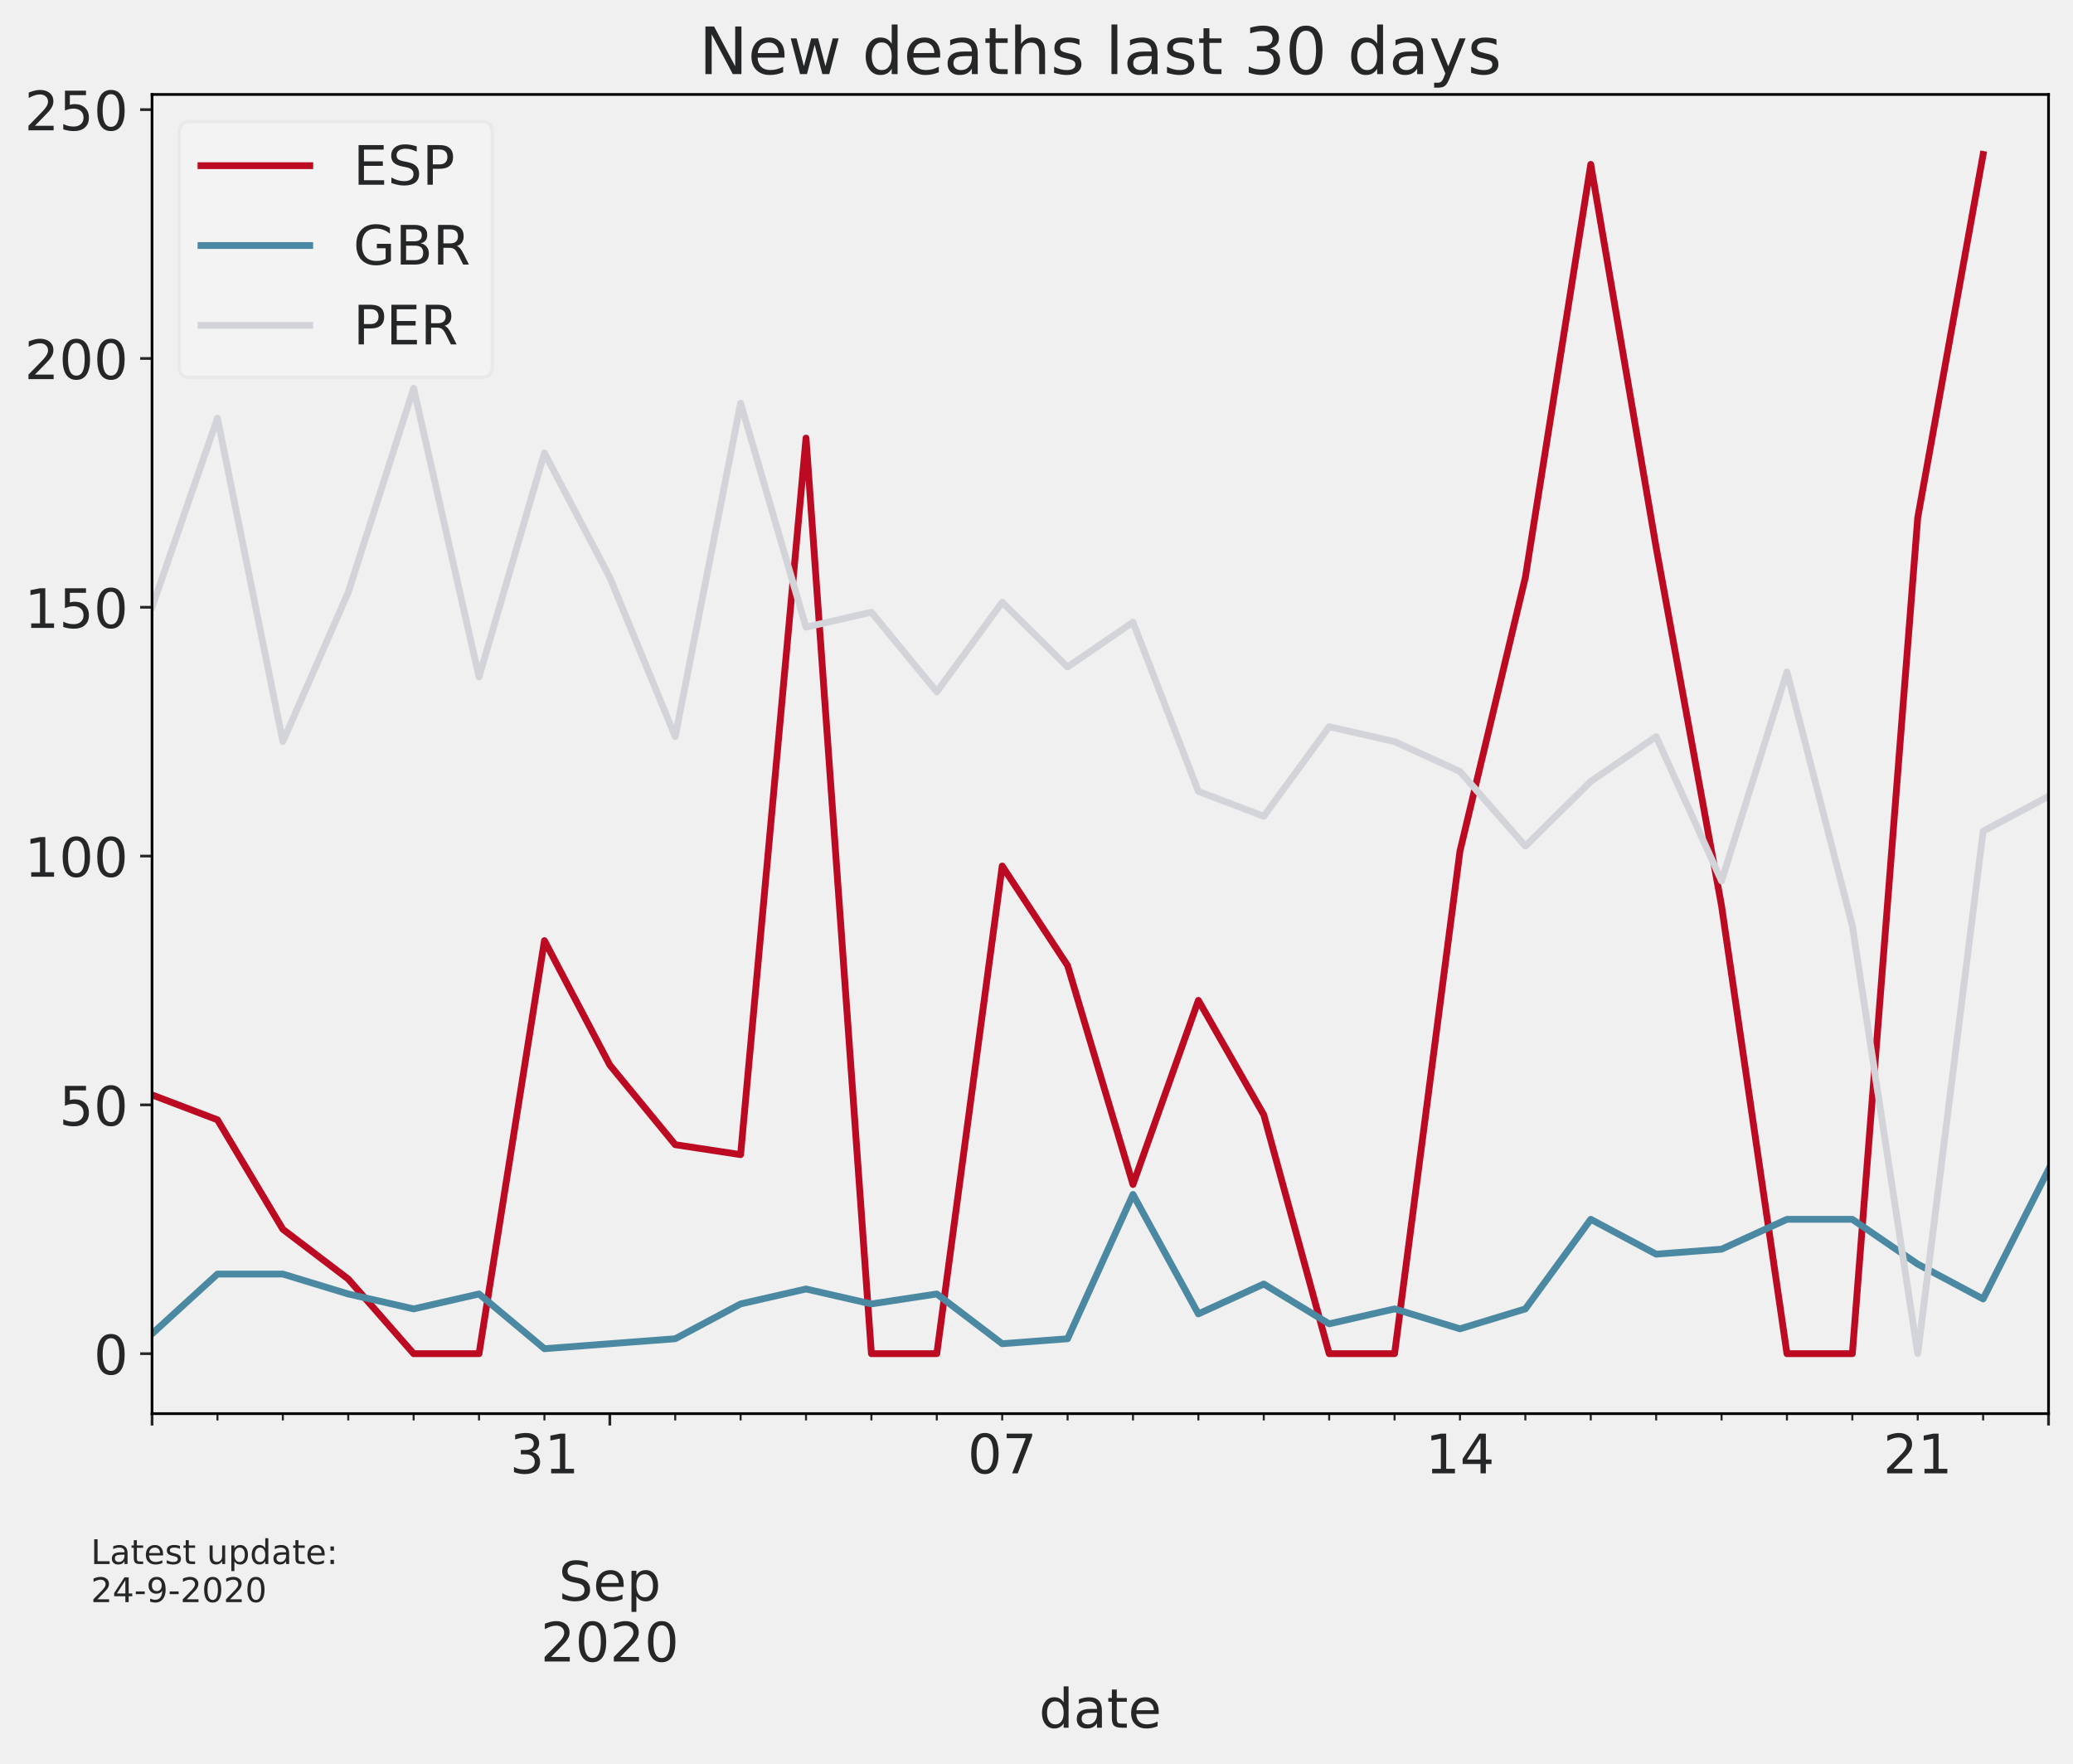
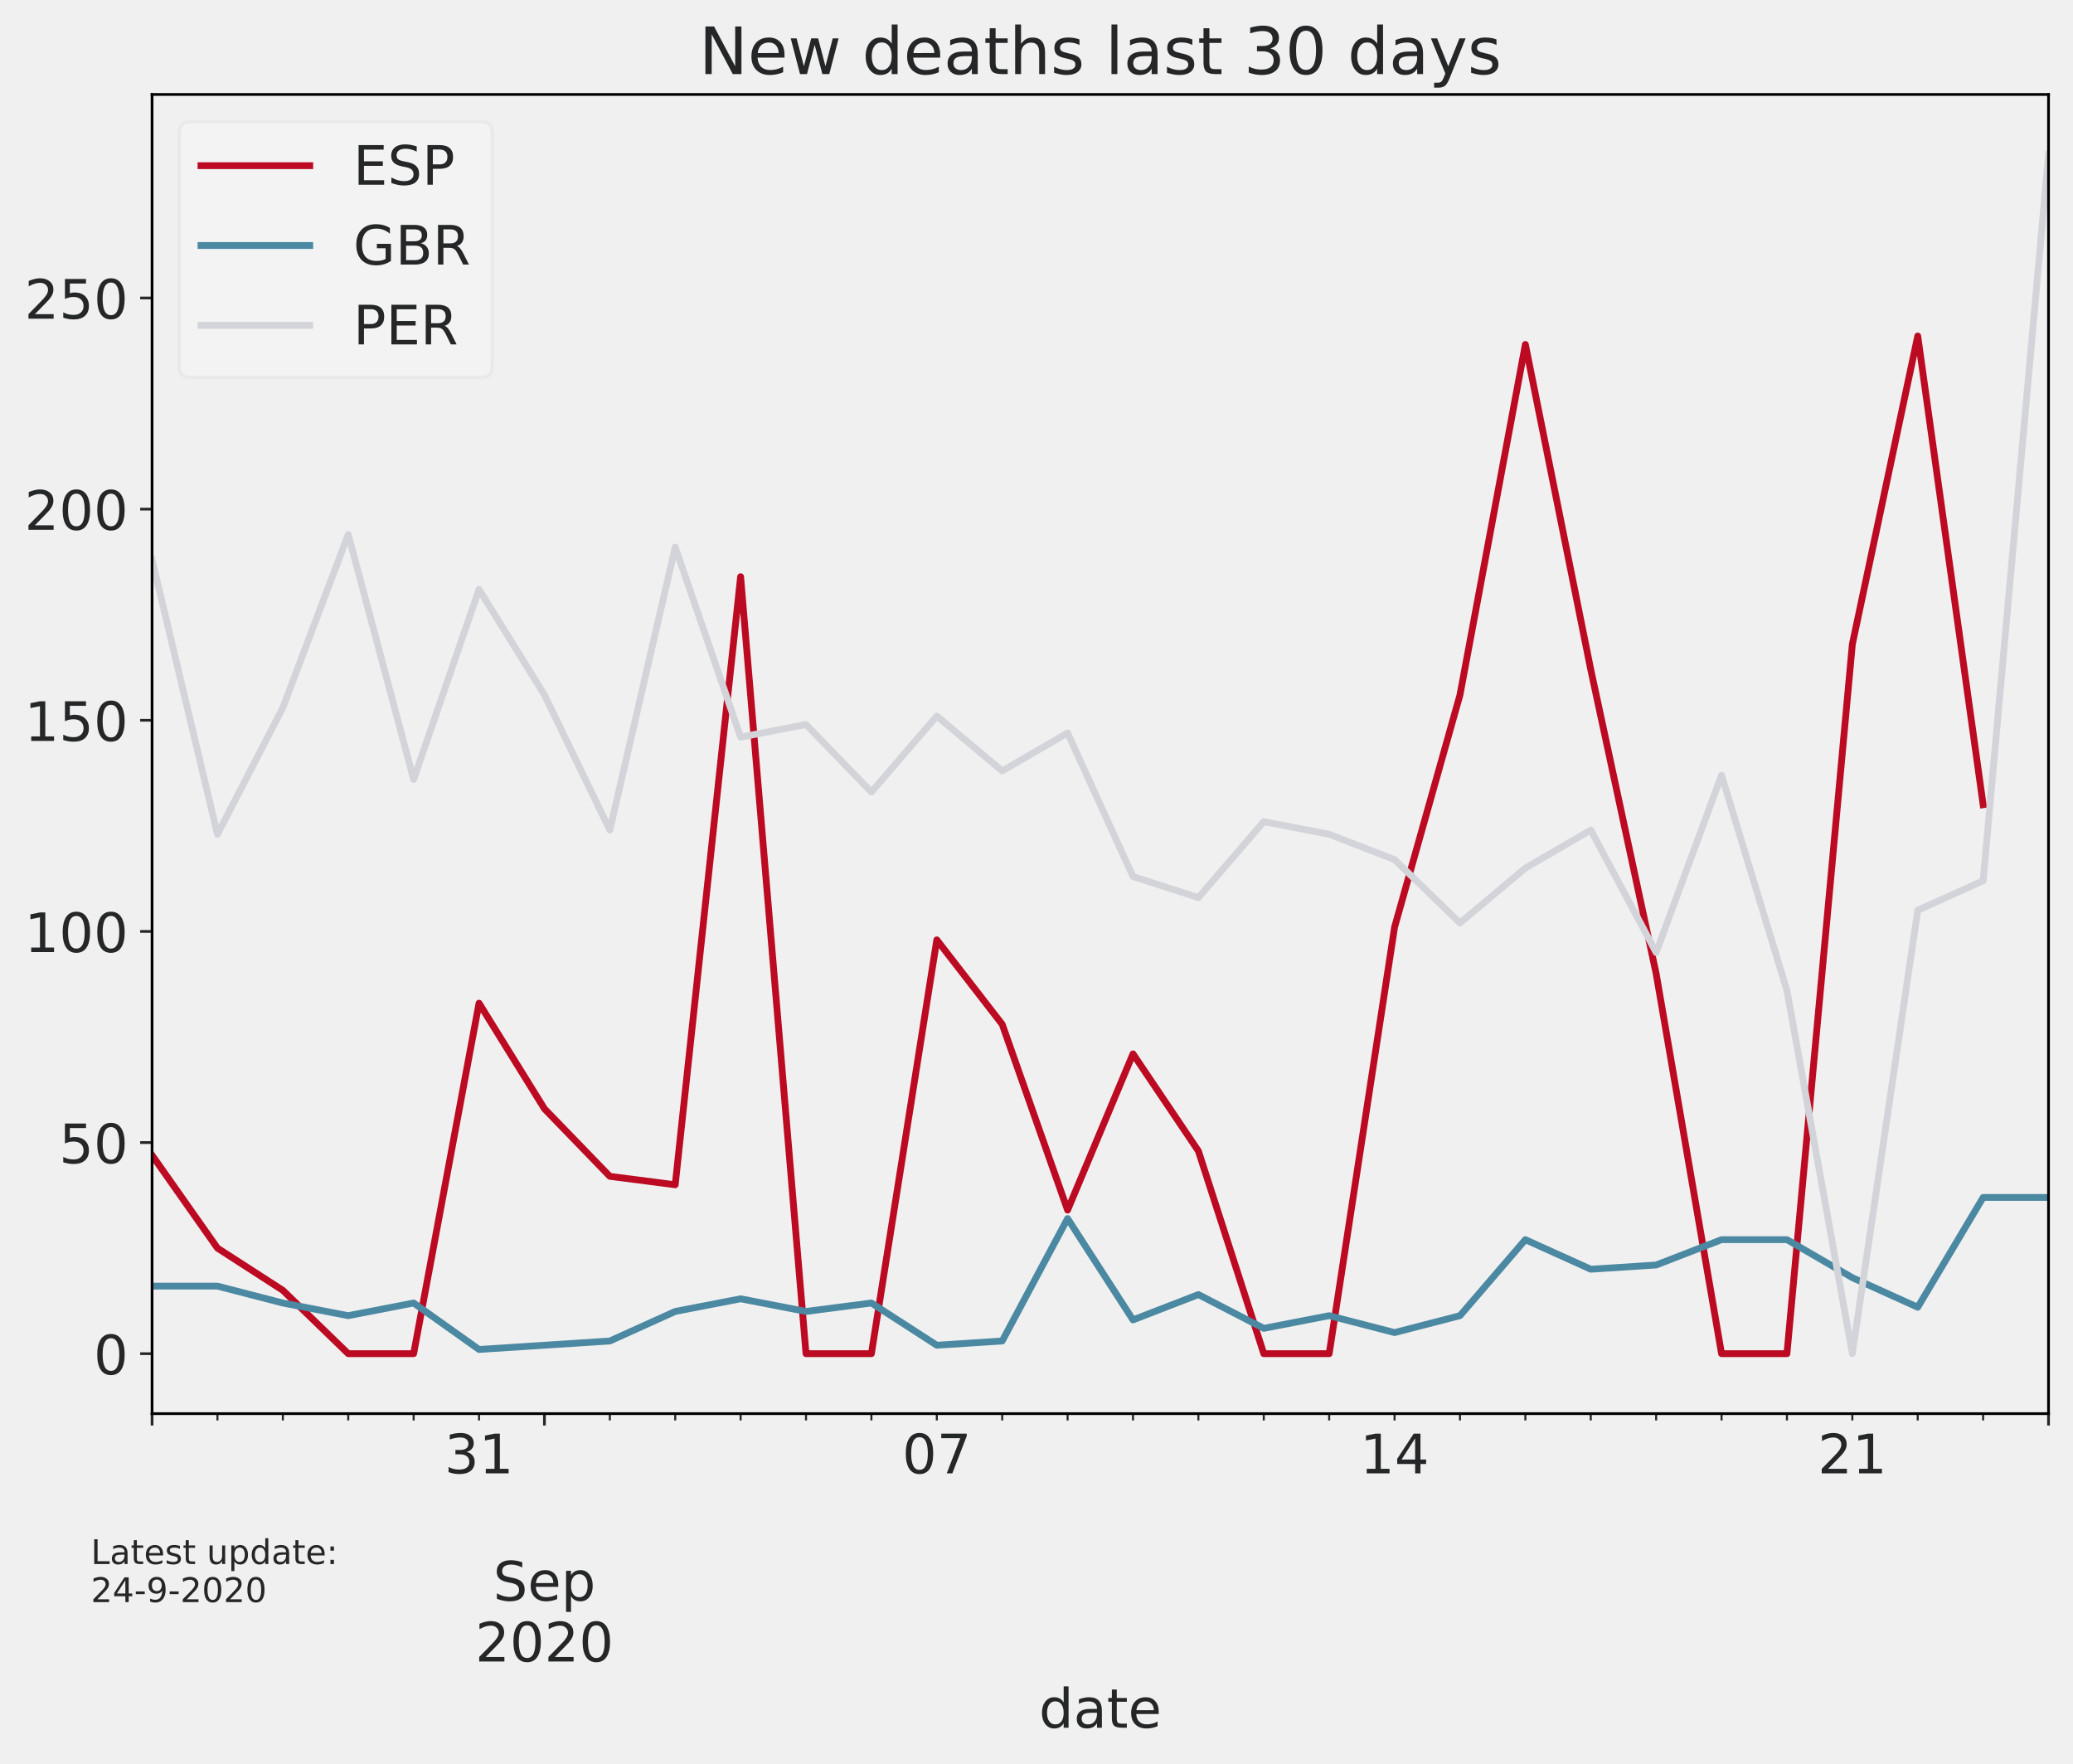
<svg xmlns="http://www.w3.org/2000/svg" xmlns:xlink="http://www.w3.org/1999/xlink" height="518.788pt" version="1.1" viewBox="0 0 609.94 518.788" width="609.94pt">
  <defs>
    <style type="text/css">*{stroke-linecap:butt;stroke-linejoin:round;}</style>
  </defs>
  <g id="figure_1">
    <g id="patch_1">
      <path d="M 0 518.788  L 609.94 518.788  L 609.94 0  L 0 0  z " style="fill:none;" />
    </g>
    <g id="axes_1">
      <g id="patch_2">
        <path d="M 44.74 415.869  L 602.74 415.869  L 602.74 27.789  L 44.74 27.789  z " style="fill:none;" />
      </g>
      <g id="matplotlib.axis_1">
        <g id="xtick_1">
          <g id="line2d_1">
            <defs>
-               <path d="M 0 0  L 0 3.5  " id="m350567b828" style="stroke:#252627;stroke-width:0.8;" />
+               <path d="M 0 0  L 0 3.5  " id="m8d692cc132" style="stroke:#252627;stroke-width:0.8;" />
            </defs>
            <g>
-               <use style="fill:#252627;stroke:#252627;stroke-width:0.8;" x="44.74" xlink:href="#m350567b828" y="415.869" />
+               <use style="fill:#252627;stroke:#252627;stroke-width:0.8;" x="44.74" xlink:href="#m8d692cc132" y="415.869" />
            </g>
          </g>
        </g>
        <g id="xtick_2">
          <g id="line2d_2">
            <g>
-               <use style="fill:#252627;stroke:#252627;stroke-width:0.8;" x="179.43" xlink:href="#m350567b828" y="415.869" />
+               <use style="fill:#252627;stroke:#252627;stroke-width:0.8;" x="160.188" xlink:href="#m8d692cc132" y="415.869" />
            </g>
          </g>
          <g id="text_1">
-             <g style="fill:#252627;" transform="translate(179.4297 435.0265)scale(0.16 -0.16)" />
-             <g style="fill:#252627;" transform="translate(179.4297 452.943)scale(0.16 -0.16)" />
-             <g style="fill:#252627;" transform="translate(164.3497 470.8595)scale(0.16 -0.16)">
+             <g style="fill:#252627;" transform="translate(160.1883 435.0265)scale(0.16 -0.16)" />
+             <g style="fill:#252627;" transform="translate(160.1883 452.943)scale(0.16 -0.16)" />
+             <g style="fill:#252627;" transform="translate(145.1083 470.8595)scale(0.16 -0.16)">
              <defs>
                <path d="M 53.516 70.516  L 53.516 60.891  Q 47.906 63.578 42.922 64.891  Q 37.938 66.219 33.297 66.219  Q 25.25 66.219 20.875 63.094  Q 16.5 59.969 16.5 54.203  Q 16.5 49.359 19.406 46.891  Q 22.312 44.438 30.422 42.922  L 36.375 41.703  Q 47.406 39.594 52.656 34.297  Q 57.906 29 57.906 20.125  Q 57.906 9.516 50.797 4.047  Q 43.703 -1.422 29.984 -1.422  Q 24.812 -1.422 18.969 -0.25  Q 13.141 0.922 6.891 3.219  L 6.891 13.375  Q 12.891 10.016 18.656 8.297  Q 24.422 6.594 29.984 6.594  Q 38.422 6.594 43.016 9.906  Q 47.609 13.234 47.609 19.391  Q 47.609 24.75 44.312 27.781  Q 41.016 30.812 33.5 32.328  L 27.484 33.5  Q 16.453 35.688 11.516 40.375  Q 6.594 45.062 6.594 53.422  Q 6.594 63.094 13.406 68.656  Q 20.219 74.219 32.172 74.219  Q 37.312 74.219 42.625 73.281  Q 47.953 72.359 53.516 70.516  z " id="DejaVuSans-83" />
                <path d="M 56.203 29.594  L 56.203 25.203  L 14.891 25.203  Q 15.484 15.922 20.484 11.062  Q 25.484 6.203 34.422 6.203  Q 39.594 6.203 44.453 7.469  Q 49.312 8.734 54.109 11.281  L 54.109 2.781  Q 49.266 0.734 44.188 -0.344  Q 39.109 -1.422 33.891 -1.422  Q 20.797 -1.422 13.156 6.188  Q 5.516 13.812 5.516 26.812  Q 5.516 40.234 12.766 48.109  Q 20.016 56 32.328 56  Q 43.359 56 49.781 48.891  Q 56.203 41.797 56.203 29.594  z M 47.219 32.234  Q 47.125 39.594 43.094 43.984  Q 39.062 48.391 32.422 48.391  Q 24.906 48.391 20.391 44.141  Q 15.875 39.891 15.188 32.172  z " id="DejaVuSans-101" />
                <path d="M 18.109 8.203  L 18.109 -20.797  L 9.078 -20.797  L 9.078 54.688  L 18.109 54.688  L 18.109 46.391  Q 20.953 51.266 25.266 53.625  Q 29.594 56 35.594 56  Q 45.562 56 51.781 48.094  Q 58.016 40.188 58.016 27.297  Q 58.016 14.406 51.781 6.484  Q 45.562 -1.422 35.594 -1.422  Q 29.594 -1.422 25.266 0.953  Q 20.953 3.328 18.109 8.203  z M 48.688 27.297  Q 48.688 37.203 44.609 42.844  Q 40.531 48.484 33.406 48.484  Q 26.266 48.484 22.188 42.844  Q 18.109 37.203 18.109 27.297  Q 18.109 17.391 22.188 11.75  Q 26.266 6.109 33.406 6.109  Q 40.531 6.109 44.609 11.75  Q 48.688 17.391 48.688 27.297  z " id="DejaVuSans-112" />
              </defs>
              <use xlink:href="#DejaVuSans-83" />
              <use x="63.477" xlink:href="#DejaVuSans-101" />
              <use x="125" xlink:href="#DejaVuSans-112" />
            </g>
-             <g style="fill:#252627;" transform="translate(159.0697 488.776)scale(0.16 -0.16)">
+             <g style="fill:#252627;" transform="translate(139.8283 488.776)scale(0.16 -0.16)">
              <defs>
                <path d="M 19.188 8.297  L 53.609 8.297  L 53.609 0  L 7.328 0  L 7.328 8.297  Q 12.938 14.109 22.625 23.891  Q 32.328 33.688 34.812 36.531  Q 39.547 41.844 41.422 45.531  Q 43.312 49.219 43.312 52.781  Q 43.312 58.594 39.234 62.25  Q 35.156 65.922 28.609 65.922  Q 23.969 65.922 18.812 64.312  Q 13.672 62.703 7.812 59.422  L 7.812 69.391  Q 13.766 71.781 18.938 73  Q 24.125 74.219 28.422 74.219  Q 39.75 74.219 46.484 68.547  Q 53.219 62.891 53.219 53.422  Q 53.219 48.922 51.531 44.891  Q 49.859 40.875 45.406 35.406  Q 44.188 33.984 37.641 27.219  Q 31.109 20.453 19.188 8.297  z " id="DejaVuSans-50" />
                <path d="M 31.781 66.406  Q 24.172 66.406 20.328 58.906  Q 16.5 51.422 16.5 36.375  Q 16.5 21.391 20.328 13.891  Q 24.172 6.391 31.781 6.391  Q 39.453 6.391 43.281 13.891  Q 47.125 21.391 47.125 36.375  Q 47.125 51.422 43.281 58.906  Q 39.453 66.406 31.781 66.406  z M 31.781 74.219  Q 44.047 74.219 50.516 64.516  Q 56.984 54.828 56.984 36.375  Q 56.984 17.969 50.516 8.266  Q 44.047 -1.422 31.781 -1.422  Q 19.531 -1.422 13.062 8.266  Q 6.594 17.969 6.594 36.375  Q 6.594 54.828 13.062 64.516  Q 19.531 74.219 31.781 74.219  z " id="DejaVuSans-48" />
              </defs>
              <use xlink:href="#DejaVuSans-50" />
              <use x="63.623" xlink:href="#DejaVuSans-48" />
              <use x="127.246" xlink:href="#DejaVuSans-50" />
              <use x="190.869" xlink:href="#DejaVuSans-48" />
            </g>
          </g>
        </g>
        <g id="xtick_3">
          <g id="line2d_3">
            <g>
-               <use style="fill:#252627;stroke:#252627;stroke-width:0.8;" x="602.74" xlink:href="#m350567b828" y="415.869" />
+               <use style="fill:#252627;stroke:#252627;stroke-width:0.8;" x="602.74" xlink:href="#m8d692cc132" y="415.869" />
            </g>
          </g>
        </g>
        <g id="xtick_4">
          <g id="line2d_4">
            <defs>
-               <path d="M 0 0  L 0 2  " id="m4e1e8e047a" style="stroke:#252627;stroke-width:0.6;" />
+               <path d="M 0 0  L 0 2  " id="me87a7760ab" style="stroke:#252627;stroke-width:0.6;" />
            </defs>
            <g>
-               <use style="fill:#252627;stroke:#252627;stroke-width:0.6;" x="63.981" xlink:href="#m4e1e8e047a" y="415.869" />
+               <use style="fill:#252627;stroke:#252627;stroke-width:0.6;" x="63.981" xlink:href="#me87a7760ab" y="415.869" />
            </g>
          </g>
        </g>
        <g id="xtick_5">
          <g id="line2d_5">
            <g>
-               <use style="fill:#252627;stroke:#252627;stroke-width:0.6;" x="83.223" xlink:href="#m4e1e8e047a" y="415.869" />
+               <use style="fill:#252627;stroke:#252627;stroke-width:0.6;" x="83.223" xlink:href="#me87a7760ab" y="415.869" />
            </g>
          </g>
        </g>
        <g id="xtick_6">
          <g id="line2d_6">
            <g>
-               <use style="fill:#252627;stroke:#252627;stroke-width:0.6;" x="102.464" xlink:href="#m4e1e8e047a" y="415.869" />
+               <use style="fill:#252627;stroke:#252627;stroke-width:0.6;" x="102.464" xlink:href="#me87a7760ab" y="415.869" />
            </g>
          </g>
        </g>
        <g id="xtick_7">
          <g id="line2d_7">
            <g>
-               <use style="fill:#252627;stroke:#252627;stroke-width:0.6;" x="121.706" xlink:href="#m4e1e8e047a" y="415.869" />
+               <use style="fill:#252627;stroke:#252627;stroke-width:0.6;" x="121.706" xlink:href="#me87a7760ab" y="415.869" />
            </g>
          </g>
        </g>
        <g id="xtick_8">
          <g id="line2d_8">
            <g>
-               <use style="fill:#252627;stroke:#252627;stroke-width:0.6;" x="140.947" xlink:href="#m4e1e8e047a" y="415.869" />
-             </g>
-           </g>
-         </g>
-         <g id="xtick_9">
-           <g id="line2d_9">
-             <g>
-               <use style="fill:#252627;stroke:#252627;stroke-width:0.6;" x="160.188" xlink:href="#m4e1e8e047a" y="415.869" />
+               <use style="fill:#252627;stroke:#252627;stroke-width:0.6;" x="140.947" xlink:href="#me87a7760ab" y="415.869" />
            </g>
          </g>
          <g id="text_2">
-             <g style="fill:#252627;" transform="translate(150.0083 433.4265)scale(0.16 -0.16)">
+             <g style="fill:#252627;" transform="translate(130.7669 433.4265)scale(0.16 -0.16)">
              <defs>
                <path d="M 40.578 39.312  Q 47.656 37.797 51.625 33  Q 55.609 28.219 55.609 21.188  Q 55.609 10.406 48.188 4.484  Q 40.766 -1.422 27.094 -1.422  Q 22.516 -1.422 17.656 -0.516  Q 12.797 0.391 7.625 2.203  L 7.625 11.719  Q 11.719 9.328 16.594 8.109  Q 21.484 6.891 26.812 6.891  Q 36.078 6.891 40.938 10.547  Q 45.797 14.203 45.797 21.188  Q 45.797 27.641 41.281 31.266  Q 36.766 34.906 28.719 34.906  L 20.219 34.906  L 20.219 43.016  L 29.109 43.016  Q 36.375 43.016 40.234 45.922  Q 44.094 48.828 44.094 54.297  Q 44.094 59.906 40.109 62.906  Q 36.141 65.922 28.719 65.922  Q 24.656 65.922 20.016 65.031  Q 15.375 64.156 9.812 62.312  L 9.812 71.094  Q 15.438 72.656 20.344 73.438  Q 25.25 74.219 29.594 74.219  Q 40.828 74.219 47.359 69.109  Q 53.906 64.016 53.906 55.328  Q 53.906 49.266 50.438 45.094  Q 46.969 40.922 40.578 39.312  z " id="DejaVuSans-51" />
                <path d="M 12.406 8.297  L 28.516 8.297  L 28.516 63.922  L 10.984 60.406  L 10.984 69.391  L 28.422 72.906  L 38.281 72.906  L 38.281 8.297  L 54.391 8.297  L 54.391 0  L 12.406 0  z " id="DejaVuSans-49" />
              </defs>
              <use xlink:href="#DejaVuSans-51" />
              <use x="63.623" xlink:href="#DejaVuSans-49" />
            </g>
          </g>
        </g>
+         <g id="xtick_9">
+           <g id="line2d_9">
+             <g>
+               <use style="fill:#252627;stroke:#252627;stroke-width:0.6;" x="179.43" xlink:href="#me87a7760ab" y="415.869" />
+             </g>
+           </g>
+         </g>
        <g id="xtick_10">
          <g id="line2d_10">
            <g>
-               <use style="fill:#252627;stroke:#252627;stroke-width:0.6;" x="198.671" xlink:href="#m4e1e8e047a" y="415.869" />
+               <use style="fill:#252627;stroke:#252627;stroke-width:0.6;" x="198.671" xlink:href="#me87a7760ab" y="415.869" />
            </g>
          </g>
        </g>
        <g id="xtick_11">
          <g id="line2d_11">
            <g>
-               <use style="fill:#252627;stroke:#252627;stroke-width:0.6;" x="217.912" xlink:href="#m4e1e8e047a" y="415.869" />
+               <use style="fill:#252627;stroke:#252627;stroke-width:0.6;" x="217.912" xlink:href="#me87a7760ab" y="415.869" />
            </g>
          </g>
        </g>
        <g id="xtick_12">
          <g id="line2d_12">
            <g>
-               <use style="fill:#252627;stroke:#252627;stroke-width:0.6;" x="237.154" xlink:href="#m4e1e8e047a" y="415.869" />
+               <use style="fill:#252627;stroke:#252627;stroke-width:0.6;" x="237.154" xlink:href="#me87a7760ab" y="415.869" />
            </g>
          </g>
        </g>
        <g id="xtick_13">
          <g id="line2d_13">
            <g>
-               <use style="fill:#252627;stroke:#252627;stroke-width:0.6;" x="256.395" xlink:href="#m4e1e8e047a" y="415.869" />
+               <use style="fill:#252627;stroke:#252627;stroke-width:0.6;" x="256.395" xlink:href="#me87a7760ab" y="415.869" />
            </g>
          </g>
        </g>
        <g id="xtick_14">
          <g id="line2d_14">
            <g>
-               <use style="fill:#252627;stroke:#252627;stroke-width:0.6;" x="275.637" xlink:href="#m4e1e8e047a" y="415.869" />
-             </g>
-           </g>
-         </g>
-         <g id="xtick_15">
-           <g id="line2d_15">
-             <g>
-               <use style="fill:#252627;stroke:#252627;stroke-width:0.6;" x="294.878" xlink:href="#m4e1e8e047a" y="415.869" />
+               <use style="fill:#252627;stroke:#252627;stroke-width:0.6;" x="275.637" xlink:href="#me87a7760ab" y="415.869" />
            </g>
          </g>
          <g id="text_3">
-             <g style="fill:#252627;" transform="translate(284.6979 433.4265)scale(0.16 -0.16)">
+             <g style="fill:#252627;" transform="translate(265.4566 433.4265)scale(0.16 -0.16)">
              <defs>
                <path d="M 8.203 72.906  L 55.078 72.906  L 55.078 68.703  L 28.609 0  L 18.312 0  L 43.219 64.594  L 8.203 64.594  z " id="DejaVuSans-55" />
              </defs>
              <use xlink:href="#DejaVuSans-48" />
              <use x="63.623" xlink:href="#DejaVuSans-55" />
            </g>
          </g>
        </g>
+         <g id="xtick_15">
+           <g id="line2d_15">
+             <g>
+               <use style="fill:#252627;stroke:#252627;stroke-width:0.6;" x="294.878" xlink:href="#me87a7760ab" y="415.869" />
+             </g>
+           </g>
+         </g>
        <g id="xtick_16">
          <g id="line2d_16">
            <g>
-               <use style="fill:#252627;stroke:#252627;stroke-width:0.6;" x="314.119" xlink:href="#m4e1e8e047a" y="415.869" />
+               <use style="fill:#252627;stroke:#252627;stroke-width:0.6;" x="314.119" xlink:href="#me87a7760ab" y="415.869" />
            </g>
          </g>
        </g>
        <g id="xtick_17">
          <g id="line2d_17">
            <g>
-               <use style="fill:#252627;stroke:#252627;stroke-width:0.6;" x="333.361" xlink:href="#m4e1e8e047a" y="415.869" />
+               <use style="fill:#252627;stroke:#252627;stroke-width:0.6;" x="333.361" xlink:href="#me87a7760ab" y="415.869" />
            </g>
          </g>
        </g>
        <g id="xtick_18">
          <g id="line2d_18">
            <g>
-               <use style="fill:#252627;stroke:#252627;stroke-width:0.6;" x="352.602" xlink:href="#m4e1e8e047a" y="415.869" />
+               <use style="fill:#252627;stroke:#252627;stroke-width:0.6;" x="352.602" xlink:href="#me87a7760ab" y="415.869" />
            </g>
          </g>
        </g>
        <g id="xtick_19">
          <g id="line2d_19">
            <g>
-               <use style="fill:#252627;stroke:#252627;stroke-width:0.6;" x="371.843" xlink:href="#m4e1e8e047a" y="415.869" />
+               <use style="fill:#252627;stroke:#252627;stroke-width:0.6;" x="371.843" xlink:href="#me87a7760ab" y="415.869" />
            </g>
          </g>
        </g>
        <g id="xtick_20">
          <g id="line2d_20">
            <g>
-               <use style="fill:#252627;stroke:#252627;stroke-width:0.6;" x="391.085" xlink:href="#m4e1e8e047a" y="415.869" />
+               <use style="fill:#252627;stroke:#252627;stroke-width:0.6;" x="391.085" xlink:href="#me87a7760ab" y="415.869" />
            </g>
          </g>
        </g>
        <g id="xtick_21">
          <g id="line2d_21">
            <g>
-               <use style="fill:#252627;stroke:#252627;stroke-width:0.6;" x="410.326" xlink:href="#m4e1e8e047a" y="415.869" />
-             </g>
-           </g>
-         </g>
-         <g id="xtick_22">
-           <g id="line2d_22">
-             <g>
-               <use style="fill:#252627;stroke:#252627;stroke-width:0.6;" x="429.568" xlink:href="#m4e1e8e047a" y="415.869" />
+               <use style="fill:#252627;stroke:#252627;stroke-width:0.6;" x="410.326" xlink:href="#me87a7760ab" y="415.869" />
            </g>
          </g>
          <g id="text_4">
-             <g style="fill:#252627;" transform="translate(419.3876 433.4265)scale(0.16 -0.16)">
+             <g style="fill:#252627;" transform="translate(400.1462 433.4265)scale(0.16 -0.16)">
              <defs>
                <path d="M 37.797 64.312  L 12.891 25.391  L 37.797 25.391  z M 35.203 72.906  L 47.609 72.906  L 47.609 25.391  L 58.016 25.391  L 58.016 17.188  L 47.609 17.188  L 47.609 0  L 37.797 0  L 37.797 17.188  L 4.891 17.188  L 4.891 26.703  z " id="DejaVuSans-52" />
              </defs>
              <use xlink:href="#DejaVuSans-49" />
              <use x="63.623" xlink:href="#DejaVuSans-52" />
            </g>
          </g>
        </g>
+         <g id="xtick_22">
+           <g id="line2d_22">
+             <g>
+               <use style="fill:#252627;stroke:#252627;stroke-width:0.6;" x="429.568" xlink:href="#me87a7760ab" y="415.869" />
+             </g>
+           </g>
+         </g>
        <g id="xtick_23">
          <g id="line2d_23">
            <g>
-               <use style="fill:#252627;stroke:#252627;stroke-width:0.6;" x="448.809" xlink:href="#m4e1e8e047a" y="415.869" />
+               <use style="fill:#252627;stroke:#252627;stroke-width:0.6;" x="448.809" xlink:href="#me87a7760ab" y="415.869" />
            </g>
          </g>
        </g>
        <g id="xtick_24">
          <g id="line2d_24">
            <g>
-               <use style="fill:#252627;stroke:#252627;stroke-width:0.6;" x="468.05" xlink:href="#m4e1e8e047a" y="415.869" />
+               <use style="fill:#252627;stroke:#252627;stroke-width:0.6;" x="468.05" xlink:href="#me87a7760ab" y="415.869" />
            </g>
          </g>
        </g>
        <g id="xtick_25">
          <g id="line2d_25">
            <g>
-               <use style="fill:#252627;stroke:#252627;stroke-width:0.6;" x="487.292" xlink:href="#m4e1e8e047a" y="415.869" />
+               <use style="fill:#252627;stroke:#252627;stroke-width:0.6;" x="487.292" xlink:href="#me87a7760ab" y="415.869" />
            </g>
          </g>
        </g>
        <g id="xtick_26">
          <g id="line2d_26">
            <g>
-               <use style="fill:#252627;stroke:#252627;stroke-width:0.6;" x="506.533" xlink:href="#m4e1e8e047a" y="415.869" />
+               <use style="fill:#252627;stroke:#252627;stroke-width:0.6;" x="506.533" xlink:href="#me87a7760ab" y="415.869" />
            </g>
          </g>
        </g>
        <g id="xtick_27">
          <g id="line2d_27">
            <g>
-               <use style="fill:#252627;stroke:#252627;stroke-width:0.6;" x="525.774" xlink:href="#m4e1e8e047a" y="415.869" />
+               <use style="fill:#252627;stroke:#252627;stroke-width:0.6;" x="525.774" xlink:href="#me87a7760ab" y="415.869" />
            </g>
          </g>
        </g>
        <g id="xtick_28">
          <g id="line2d_28">
            <g>
-               <use style="fill:#252627;stroke:#252627;stroke-width:0.6;" x="545.016" xlink:href="#m4e1e8e047a" y="415.869" />
+               <use style="fill:#252627;stroke:#252627;stroke-width:0.6;" x="545.016" xlink:href="#me87a7760ab" y="415.869" />
+             </g>
+           </g>
+           <g id="text_5">
+             <g style="fill:#252627;" transform="translate(534.8359 433.4265)scale(0.16 -0.16)">
+               <use xlink:href="#DejaVuSans-50" />
+               <use x="63.623" xlink:href="#DejaVuSans-49" />
            </g>
          </g>
        </g>
        <g id="xtick_29">
          <g id="line2d_29">
            <g>
-               <use style="fill:#252627;stroke:#252627;stroke-width:0.6;" x="564.257" xlink:href="#m4e1e8e047a" y="415.869" />
-             </g>
-           </g>
-           <g id="text_5">
-             <g style="fill:#252627;" transform="translate(554.0772 433.4265)scale(0.16 -0.16)">
-               <use xlink:href="#DejaVuSans-50" />
-               <use x="63.623" xlink:href="#DejaVuSans-49" />
+               <use style="fill:#252627;stroke:#252627;stroke-width:0.6;" x="564.257" xlink:href="#me87a7760ab" y="415.869" />
            </g>
          </g>
        </g>
        <g id="xtick_30">
          <g id="line2d_30">
            <g>
-               <use style="fill:#252627;stroke:#252627;stroke-width:0.6;" x="583.499" xlink:href="#m4e1e8e047a" y="415.869" />
+               <use style="fill:#252627;stroke:#252627;stroke-width:0.6;" x="583.499" xlink:href="#me87a7760ab" y="415.869" />
            </g>
          </g>
        </g>
        <g id="text_6">
          <g style="fill:#252627;" transform="translate(305.7 508.261)scale(0.16 -0.16)">
            <defs>
              <path d="M 45.406 46.391  L 45.406 75.984  L 54.391 75.984  L 54.391 0  L 45.406 0  L 45.406 8.203  Q 42.578 3.328 38.25 0.953  Q 33.938 -1.422 27.875 -1.422  Q 17.969 -1.422 11.734 6.484  Q 5.516 14.406 5.516 27.297  Q 5.516 40.188 11.734 48.094  Q 17.969 56 27.875 56  Q 33.938 56 38.25 53.625  Q 42.578 51.266 45.406 46.391  z M 14.797 27.297  Q 14.797 17.391 18.875 11.75  Q 22.953 6.109 30.078 6.109  Q 37.203 6.109 41.297 11.75  Q 45.406 17.391 45.406 27.297  Q 45.406 37.203 41.297 42.844  Q 37.203 48.484 30.078 48.484  Q 22.953 48.484 18.875 42.844  Q 14.797 37.203 14.797 27.297  z " id="DejaVuSans-100" />
              <path d="M 34.281 27.484  Q 23.391 27.484 19.188 25  Q 14.984 22.516 14.984 16.5  Q 14.984 11.719 18.141 8.906  Q 21.297 6.109 26.703 6.109  Q 34.188 6.109 38.703 11.406  Q 43.219 16.703 43.219 25.484  L 43.219 27.484  z M 52.203 31.203  L 52.203 0  L 43.219 0  L 43.219 8.297  Q 40.141 3.328 35.547 0.953  Q 30.953 -1.422 24.312 -1.422  Q 15.922 -1.422 10.953 3.297  Q 6 8.016 6 15.922  Q 6 25.141 12.172 29.828  Q 18.359 34.516 30.609 34.516  L 43.219 34.516  L 43.219 35.406  Q 43.219 41.609 39.141 45  Q 35.062 48.391 27.688 48.391  Q 23 48.391 18.547 47.266  Q 14.109 46.141 10.016 43.891  L 10.016 52.203  Q 14.938 54.109 19.578 55.047  Q 24.219 56 28.609 56  Q 40.484 56 46.344 49.844  Q 52.203 43.703 52.203 31.203  z " id="DejaVuSans-97" />
              <path d="M 18.312 70.219  L 18.312 54.688  L 36.812 54.688  L 36.812 47.703  L 18.312 47.703  L 18.312 18.016  Q 18.312 11.328 20.141 9.422  Q 21.969 7.516 27.594 7.516  L 36.812 7.516  L 36.812 0  L 27.594 0  Q 17.188 0 13.234 3.875  Q 9.281 7.766 9.281 18.016  L 9.281 47.703  L 2.688 47.703  L 2.688 54.688  L 9.281 54.688  L 9.281 70.219  z " id="DejaVuSans-116" />
            </defs>
            <use xlink:href="#DejaVuSans-100" />
            <use x="63.477" xlink:href="#DejaVuSans-97" />
            <use x="124.756" xlink:href="#DejaVuSans-116" />
            <use x="163.965" xlink:href="#DejaVuSans-101" />
          </g>
        </g>
      </g>
      <g id="matplotlib.axis_2">
        <g id="ytick_1">
          <g id="line2d_31">
            <defs>
-               <path d="M 0 0  L -3.5 0  " id="m1032cbc789" style="stroke:#252627;stroke-width:0.8;" />
+               <path d="M 0 0  L -3.5 0  " id="m8f300511c6" style="stroke:#252627;stroke-width:0.8;" />
            </defs>
            <g>
-               <use style="fill:#252627;stroke:#252627;stroke-width:0.8;" x="44.74" xlink:href="#m1032cbc789" y="398.229" />
+               <use style="fill:#252627;stroke:#252627;stroke-width:0.8;" x="44.74" xlink:href="#m8f300511c6" y="398.229" />
            </g>
          </g>
          <g id="text_7">
            <g style="fill:#252627;" transform="translate(27.56 404.3077)scale(0.16 -0.16)">
              <use xlink:href="#DejaVuSans-48" />
            </g>
          </g>
        </g>
        <g id="ytick_2">
          <g id="line2d_32">
            <g>
-               <use style="fill:#252627;stroke:#252627;stroke-width:0.8;" x="44.74" xlink:href="#m1032cbc789" y="325.034" />
+               <use style="fill:#252627;stroke:#252627;stroke-width:0.8;" x="44.74" xlink:href="#m8f300511c6" y="336.116" />
            </g>
          </g>
          <g id="text_8">
-             <g style="fill:#252627;" transform="translate(17.38 331.1127)scale(0.16 -0.16)">
+             <g style="fill:#252627;" transform="translate(17.38 342.1951)scale(0.16 -0.16)">
              <defs>
                <path d="M 10.797 72.906  L 49.516 72.906  L 49.516 64.594  L 19.828 64.594  L 19.828 46.734  Q 21.969 47.469 24.109 47.828  Q 26.266 48.188 28.422 48.188  Q 40.625 48.188 47.75 41.5  Q 54.891 34.812 54.891 23.391  Q 54.891 11.625 47.562 5.094  Q 40.234 -1.422 26.906 -1.422  Q 22.312 -1.422 17.547 -0.641  Q 12.797 0.141 7.719 1.703  L 7.719 11.625  Q 12.109 9.234 16.797 8.062  Q 21.484 6.891 26.703 6.891  Q 35.156 6.891 40.078 11.328  Q 45.016 15.766 45.016 23.391  Q 45.016 31 40.078 35.438  Q 35.156 39.891 26.703 39.891  Q 22.75 39.891 18.812 39.016  Q 14.891 38.141 10.797 36.281  z " id="DejaVuSans-53" />
              </defs>
              <use xlink:href="#DejaVuSans-53" />
              <use x="63.623" xlink:href="#DejaVuSans-48" />
            </g>
          </g>
        </g>
        <g id="ytick_3">
          <g id="line2d_33">
            <g>
-               <use style="fill:#252627;stroke:#252627;stroke-width:0.8;" x="44.74" xlink:href="#m1032cbc789" y="251.839" />
+               <use style="fill:#252627;stroke:#252627;stroke-width:0.8;" x="44.74" xlink:href="#m8f300511c6" y="274.004" />
            </g>
          </g>
          <g id="text_9">
-             <g style="fill:#252627;" transform="translate(7.2 257.9177)scale(0.16 -0.16)">
+             <g style="fill:#252627;" transform="translate(7.2 280.0824)scale(0.16 -0.16)">
              <use xlink:href="#DejaVuSans-49" />
              <use x="63.623" xlink:href="#DejaVuSans-48" />
              <use x="127.246" xlink:href="#DejaVuSans-48" />
            </g>
          </g>
        </g>
        <g id="ytick_4">
          <g id="line2d_34">
            <g>
-               <use style="fill:#252627;stroke:#252627;stroke-width:0.8;" x="44.74" xlink:href="#m1032cbc789" y="178.644" />
+               <use style="fill:#252627;stroke:#252627;stroke-width:0.8;" x="44.74" xlink:href="#m8f300511c6" y="211.891" />
            </g>
          </g>
          <g id="text_10">
-             <g style="fill:#252627;" transform="translate(7.2 184.7227)scale(0.16 -0.16)">
+             <g style="fill:#252627;" transform="translate(7.2 217.9697)scale(0.16 -0.16)">
              <use xlink:href="#DejaVuSans-49" />
              <use x="63.623" xlink:href="#DejaVuSans-53" />
              <use x="127.246" xlink:href="#DejaVuSans-48" />
            </g>
          </g>
        </g>
        <g id="ytick_5">
          <g id="line2d_35">
            <g>
-               <use style="fill:#252627;stroke:#252627;stroke-width:0.8;" x="44.74" xlink:href="#m1032cbc789" y="105.449" />
+               <use style="fill:#252627;stroke:#252627;stroke-width:0.8;" x="44.74" xlink:href="#m8f300511c6" y="149.778" />
            </g>
          </g>
          <g id="text_11">
-             <g style="fill:#252627;" transform="translate(7.2 111.5277)scale(0.16 -0.16)">
+             <g style="fill:#252627;" transform="translate(7.2 155.857)scale(0.16 -0.16)">
              <use xlink:href="#DejaVuSans-50" />
              <use x="63.623" xlink:href="#DejaVuSans-48" />
              <use x="127.246" xlink:href="#DejaVuSans-48" />
            </g>
          </g>
        </g>
        <g id="ytick_6">
          <g id="line2d_36">
            <g>
-               <use style="fill:#252627;stroke:#252627;stroke-width:0.8;" x="44.74" xlink:href="#m1032cbc789" y="32.254" />
+               <use style="fill:#252627;stroke:#252627;stroke-width:0.8;" x="44.74" xlink:href="#m8f300511c6" y="87.666" />
            </g>
          </g>
          <g id="text_12">
-             <g style="fill:#252627;" transform="translate(7.2 38.33265)scale(0.16 -0.16)">
+             <g style="fill:#252627;" transform="translate(7.2 93.74437)scale(0.16 -0.16)">
              <use xlink:href="#DejaVuSans-50" />
              <use x="63.623" xlink:href="#DejaVuSans-53" />
              <use x="127.246" xlink:href="#DejaVuSans-48" />
            </g>
          </g>
        </g>
      </g>
      <g id="line2d_37">
-         <path clip-path="url(#p33977d940c)" d="M 44.74 322.106  L 63.981 329.426  L 83.223 361.631  L 102.464 376.27  L 121.706 398.229  L 140.947 398.229  L 160.188 276.725  L 179.43 313.323  L 198.671 336.745  L 217.912 339.673  L 237.154 128.871  L 256.395 398.229  L 275.637 398.229  L 294.878 254.767  L 314.119 284.045  L 333.361 348.456  L 352.602 294.292  L 371.843 327.962  L 391.085 398.229  L 410.326 398.229  L 429.568 250.375  L 448.809 169.861  L 468.05 48.357  L 487.292 161.077  L 506.533 266.478  L 525.774 398.229  L 545.016 398.229  L 564.257 152.294  L 583.499 45.429  " style="fill:none;stroke:#bb0a21;stroke-linecap:square;stroke-width:2;" />
+         <path clip-path="url(#pdcc4db3a4b)" d="M 44.74 339.843  L 63.981 367.173  L 83.223 379.595  L 102.464 398.229  L 121.706 398.229  L 140.947 295.122  L 160.188 326.178  L 179.43 346.054  L 198.671 348.539  L 217.912 169.654  L 237.154 398.229  L 256.395 398.229  L 275.637 276.488  L 294.878 301.333  L 314.119 355.992  L 333.361 310.029  L 352.602 338.601  L 371.843 398.229  L 391.085 398.229  L 410.326 272.761  L 429.568 204.437  L 448.809 101.33  L 468.05 196.984  L 487.292 286.426  L 506.533 398.229  L 525.774 398.229  L 545.016 189.53  L 564.257 98.846  L 583.499 236.736  " style="fill:none;stroke:#bb0a21;stroke-linecap:square;stroke-width:2;" />
      </g>
      <g id="line2d_38">
-         <path clip-path="url(#p33977d940c)" d="M 44.74 392.373  L 63.981 374.807  L 83.223 374.807  L 102.464 380.662  L 121.706 385.054  L 140.947 380.662  L 160.188 396.765  L 179.43 395.301  L 198.671 393.837  L 217.912 383.59  L 237.154 379.198  L 256.395 383.59  L 275.637 380.662  L 294.878 395.301  L 314.119 393.837  L 333.361 351.384  L 352.602 386.518  L 371.843 377.734  L 391.085 389.446  L 410.326 385.054  L 429.568 390.909  L 448.809 385.054  L 468.05 358.704  L 487.292 368.951  L 506.533 367.487  L 525.774 358.704  L 545.016 358.704  L 564.257 371.879  L 583.499 382.126  L 602.74 344.065  " style="fill:none;stroke:#4b88a2;stroke-linecap:square;stroke-width:2;" />
+         <path clip-path="url(#pdcc4db3a4b)" d="M 44.74 378.353  L 63.981 378.353  L 83.223 383.322  L 102.464 387.049  L 121.706 383.322  L 140.947 396.987  L 160.188 395.744  L 179.43 394.502  L 198.671 385.806  L 217.912 382.08  L 237.154 385.806  L 256.395 383.322  L 275.637 395.744  L 294.878 394.502  L 314.119 358.477  L 333.361 388.291  L 352.602 380.837  L 371.843 390.775  L 391.085 387.049  L 410.326 392.018  L 429.568 387.049  L 448.809 364.688  L 468.05 373.384  L 487.292 372.142  L 506.533 364.688  L 525.774 364.688  L 545.016 375.868  L 564.257 384.564  L 583.499 352.266  L 602.74 352.266  " style="fill:none;stroke:#4b88a2;stroke-linecap:square;stroke-width:2;" />
      </g>
      <g id="line2d_39">
-         <path clip-path="url(#p33977d940c)" d="M 44.74 178.644  L 63.981 123.016  L 83.223 218.169  L 102.464 174.252  L 121.706 114.232  L 140.947 199.139  L 160.188 133.263  L 179.43 169.861  L 198.671 216.705  L 217.912 118.624  L 237.154 184.5  L 256.395 180.108  L 275.637 203.53  L 294.878 177.18  L 314.119 196.211  L 333.361 183.036  L 352.602 232.808  L 371.843 240.128  L 391.085 213.778  L 410.326 218.169  L 429.568 226.953  L 448.809 248.911  L 468.05 229.88  L 487.292 216.705  L 506.533 259.158  L 525.774 197.675  L 545.016 272.334  L 564.257 398.229  L 583.499 244.519  L 602.74 234.272  " style="fill:none;stroke:#d3d4d9;stroke-linecap:square;stroke-width:2;" />
+         <path clip-path="url(#pdcc4db3a4b)" d="M 44.74 164.685  L 63.981 245.432  L 83.223 208.164  L 102.464 157.232  L 121.706 229.283  L 140.947 173.381  L 160.188 204.437  L 179.43 244.19  L 198.671 160.959  L 217.912 216.86  L 237.154 213.133  L 256.395 233.009  L 275.637 210.649  L 294.878 226.798  L 314.119 215.618  L 333.361 257.854  L 352.602 264.066  L 371.843 241.705  L 391.085 245.432  L 410.326 252.885  L 429.568 271.519  L 448.809 255.37  L 468.05 244.19  L 487.292 280.215  L 506.533 228.04  L 525.774 291.395  L 545.016 398.229  L 564.257 267.792  L 583.499 259.097  L 602.74 45.429  " style="fill:none;stroke:#d3d4d9;stroke-linecap:square;stroke-width:2;" />
      </g>
      <g id="patch_3">
        <path d="M 44.74 415.869  L 44.74 27.789  " style="fill:none;stroke:#000000;stroke-linecap:square;stroke-linejoin:miter;stroke-width:0.8;" />
      </g>
      <g id="patch_4">
        <path d="M 602.74 415.869  L 602.74 27.789  " style="fill:none;stroke:#000000;stroke-linecap:square;stroke-linejoin:miter;stroke-width:0.8;" />
      </g>
      <g id="patch_5">
        <path d="M 44.74 415.869  L 602.74 415.869  " style="fill:none;stroke:#000000;stroke-linecap:square;stroke-linejoin:miter;stroke-width:0.8;" />
      </g>
      <g id="patch_6">
        <path d="M 44.74 27.789  L 602.74 27.789  " style="fill:none;stroke:#000000;stroke-linecap:square;stroke-linejoin:miter;stroke-width:0.8;" />
      </g>
      <g id="text_13">
        <g style="fill:#252627;" transform="translate(26.74 460.1112)scale(0.1 -0.1)">
          <defs>
            <path d="M 9.812 72.906  L 19.672 72.906  L 19.672 8.297  L 55.172 8.297  L 55.172 0  L 9.812 0  z " id="DejaVuSans-76" />
            <path d="M 44.281 53.078  L 44.281 44.578  Q 40.484 46.531 36.375 47.5  Q 32.281 48.484 27.875 48.484  Q 21.188 48.484 17.844 46.438  Q 14.5 44.391 14.5 40.281  Q 14.5 37.156 16.891 35.375  Q 19.281 33.594 26.516 31.984  L 29.594 31.297  Q 39.156 29.25 43.188 25.516  Q 47.219 21.781 47.219 15.094  Q 47.219 7.469 41.188 3.016  Q 35.156 -1.422 24.609 -1.422  Q 20.219 -1.422 15.453 -0.562  Q 10.688 0.297 5.422 2  L 5.422 11.281  Q 10.406 8.688 15.234 7.391  Q 20.062 6.109 24.812 6.109  Q 31.156 6.109 34.562 8.281  Q 37.984 10.453 37.984 14.406  Q 37.984 18.062 35.516 20.016  Q 33.062 21.969 24.703 23.781  L 21.578 24.516  Q 13.234 26.266 9.516 29.906  Q 5.812 33.547 5.812 39.891  Q 5.812 47.609 11.281 51.797  Q 16.75 56 26.812 56  Q 31.781 56 36.172 55.266  Q 40.578 54.547 44.281 53.078  z " id="DejaVuSans-115" />
            <path id="DejaVuSans-32" />
            <path d="M 8.5 21.578  L 8.5 54.688  L 17.484 54.688  L 17.484 21.922  Q 17.484 14.156 20.5 10.266  Q 23.531 6.391 29.594 6.391  Q 36.859 6.391 41.078 11.031  Q 45.312 15.672 45.312 23.688  L 45.312 54.688  L 54.297 54.688  L 54.297 0  L 45.312 0  L 45.312 8.406  Q 42.047 3.422 37.719 1  Q 33.406 -1.422 27.688 -1.422  Q 18.266 -1.422 13.375 4.438  Q 8.5 10.297 8.5 21.578  z M 31.109 56  z " id="DejaVuSans-117" />
            <path d="M 11.719 12.406  L 22.016 12.406  L 22.016 0  L 11.719 0  z M 11.719 51.703  L 22.016 51.703  L 22.016 39.312  L 11.719 39.312  z " id="DejaVuSans-58" />
          </defs>
          <use xlink:href="#DejaVuSans-76" />
          <use x="55.713" xlink:href="#DejaVuSans-97" />
          <use x="116.992" xlink:href="#DejaVuSans-116" />
          <use x="156.201" xlink:href="#DejaVuSans-101" />
          <use x="217.725" xlink:href="#DejaVuSans-115" />
          <use x="269.824" xlink:href="#DejaVuSans-116" />
          <use x="309.033" xlink:href="#DejaVuSans-32" />
          <use x="340.82" xlink:href="#DejaVuSans-117" />
          <use x="404.199" xlink:href="#DejaVuSans-112" />
          <use x="467.676" xlink:href="#DejaVuSans-100" />
          <use x="531.152" xlink:href="#DejaVuSans-97" />
          <use x="592.432" xlink:href="#DejaVuSans-116" />
          <use x="631.641" xlink:href="#DejaVuSans-101" />
          <use x="693.164" xlink:href="#DejaVuSans-58" />
          <use x="726.855" xlink:href="#DejaVuSans-32" />
        </g>
        <g style="fill:#252627;" transform="translate(26.74 471.309)scale(0.1 -0.1)">
          <defs>
            <path d="M 4.891 31.391  L 31.203 31.391  L 31.203 23.391  L 4.891 23.391  z " id="DejaVuSans-45" />
            <path d="M 10.984 1.516  L 10.984 10.5  Q 14.703 8.734 18.5 7.812  Q 22.312 6.891 25.984 6.891  Q 35.75 6.891 40.891 13.453  Q 46.047 20.016 46.781 33.406  Q 43.953 29.203 39.594 26.953  Q 35.25 24.703 29.984 24.703  Q 19.047 24.703 12.672 31.312  Q 6.297 37.938 6.297 49.422  Q 6.297 60.641 12.938 67.422  Q 19.578 74.219 30.609 74.219  Q 43.266 74.219 49.922 64.516  Q 56.594 54.828 56.594 36.375  Q 56.594 19.141 48.406 8.859  Q 40.234 -1.422 26.422 -1.422  Q 22.703 -1.422 18.891 -0.688  Q 15.094 0.047 10.984 1.516  z M 30.609 32.422  Q 37.25 32.422 41.125 36.953  Q 45.016 41.5 45.016 49.422  Q 45.016 57.281 41.125 61.844  Q 37.25 66.406 30.609 66.406  Q 23.969 66.406 20.094 61.844  Q 16.219 57.281 16.219 49.422  Q 16.219 41.5 20.094 36.953  Q 23.969 32.422 30.609 32.422  z " id="DejaVuSans-57" />
          </defs>
          <use xlink:href="#DejaVuSans-50" />
          <use x="63.623" xlink:href="#DejaVuSans-52" />
          <use x="127.246" xlink:href="#DejaVuSans-45" />
          <use x="163.33" xlink:href="#DejaVuSans-57" />
          <use x="226.953" xlink:href="#DejaVuSans-45" />
          <use x="263.037" xlink:href="#DejaVuSans-50" />
          <use x="326.66" xlink:href="#DejaVuSans-48" />
          <use x="390.283" xlink:href="#DejaVuSans-50" />
          <use x="453.906" xlink:href="#DejaVuSans-48" />
        </g>
      </g>
      <g id="text_14">
        <g style="fill:#252627;" transform="translate(205.672 21.789)scale(0.192 -0.192)">
          <defs>
            <path d="M 9.812 72.906  L 23.094 72.906  L 55.422 11.922  L 55.422 72.906  L 64.984 72.906  L 64.984 0  L 51.703 0  L 19.391 60.984  L 19.391 0  L 9.812 0  z " id="DejaVuSans-78" />
            <path d="M 4.203 54.688  L 13.188 54.688  L 24.422 12.016  L 35.594 54.688  L 46.188 54.688  L 57.422 12.016  L 68.609 54.688  L 77.594 54.688  L 63.281 0  L 52.688 0  L 40.922 44.828  L 29.109 0  L 18.5 0  z " id="DejaVuSans-119" />
            <path d="M 54.891 33.016  L 54.891 0  L 45.906 0  L 45.906 32.719  Q 45.906 40.484 42.875 44.328  Q 39.844 48.188 33.797 48.188  Q 26.516 48.188 22.312 43.547  Q 18.109 38.922 18.109 30.906  L 18.109 0  L 9.078 0  L 9.078 75.984  L 18.109 75.984  L 18.109 46.188  Q 21.344 51.125 25.703 53.562  Q 30.078 56 35.797 56  Q 45.219 56 50.047 50.172  Q 54.891 44.344 54.891 33.016  z " id="DejaVuSans-104" />
            <path d="M 9.422 75.984  L 18.406 75.984  L 18.406 0  L 9.422 0  z " id="DejaVuSans-108" />
            <path d="M 32.172 -5.078  Q 28.375 -14.844 24.75 -17.812  Q 21.141 -20.797 15.094 -20.797  L 7.906 -20.797  L 7.906 -13.281  L 13.188 -13.281  Q 16.891 -13.281 18.938 -11.516  Q 21 -9.766 23.484 -3.219  L 25.094 0.875  L 2.984 54.688  L 12.5 54.688  L 29.594 11.922  L 46.688 54.688  L 56.203 54.688  z " id="DejaVuSans-121" />
          </defs>
          <use xlink:href="#DejaVuSans-78" />
          <use x="74.805" xlink:href="#DejaVuSans-101" />
          <use x="136.328" xlink:href="#DejaVuSans-119" />
          <use x="218.115" xlink:href="#DejaVuSans-32" />
          <use x="249.902" xlink:href="#DejaVuSans-100" />
          <use x="313.379" xlink:href="#DejaVuSans-101" />
          <use x="374.902" xlink:href="#DejaVuSans-97" />
          <use x="436.182" xlink:href="#DejaVuSans-116" />
          <use x="475.391" xlink:href="#DejaVuSans-104" />
          <use x="538.77" xlink:href="#DejaVuSans-115" />
          <use x="590.869" xlink:href="#DejaVuSans-32" />
          <use x="622.656" xlink:href="#DejaVuSans-108" />
          <use x="650.439" xlink:href="#DejaVuSans-97" />
          <use x="711.719" xlink:href="#DejaVuSans-115" />
          <use x="763.818" xlink:href="#DejaVuSans-116" />
          <use x="803.027" xlink:href="#DejaVuSans-32" />
          <use x="834.814" xlink:href="#DejaVuSans-51" />
          <use x="898.438" xlink:href="#DejaVuSans-48" />
          <use x="962.061" xlink:href="#DejaVuSans-32" />
          <use x="993.848" xlink:href="#DejaVuSans-100" />
          <use x="1057.324" xlink:href="#DejaVuSans-97" />
          <use x="1118.604" xlink:href="#DejaVuSans-121" />
          <use x="1177.783" xlink:href="#DejaVuSans-115" />
        </g>
      </g>
      <g id="legend_1">
        <g id="patch_7">
          <path d="M 55.94 111.044  L 141.632 111.044  Q 144.833 111.044 144.833 107.844  L 144.833 38.989  Q 144.833 35.789 141.632 35.789  L 55.94 35.789  Q 52.74 35.789 52.74 38.989  L 52.74 107.844  Q 52.74 111.044 55.94 111.044  z " style="fill:#ffffff;opacity:0.2;stroke:#cccccc;stroke-linejoin:miter;" />
        </g>
        <g id="line2d_40">
          <path d="M 59.14 48.746  L 91.14 48.746  " style="fill:none;stroke:#bb0a21;stroke-linecap:square;stroke-width:2;" />
        </g>
        <g id="line2d_41" />
        <g id="text_15">
          <g style="fill:#252627;" transform="translate(103.94 54.3465)scale(0.16 -0.16)">
            <defs>
              <path d="M 9.812 72.906  L 55.906 72.906  L 55.906 64.594  L 19.672 64.594  L 19.672 43.016  L 54.391 43.016  L 54.391 34.719  L 19.672 34.719  L 19.672 8.297  L 56.781 8.297  L 56.781 0  L 9.812 0  z " id="DejaVuSans-69" />
              <path d="M 19.672 64.797  L 19.672 37.406  L 32.078 37.406  Q 38.969 37.406 42.719 40.969  Q 46.484 44.531 46.484 51.125  Q 46.484 57.672 42.719 61.234  Q 38.969 64.797 32.078 64.797  z M 9.812 72.906  L 32.078 72.906  Q 44.344 72.906 50.609 67.359  Q 56.891 61.812 56.891 51.125  Q 56.891 40.328 50.609 34.812  Q 44.344 29.297 32.078 29.297  L 19.672 29.297  L 19.672 0  L 9.812 0  z " id="DejaVuSans-80" />
            </defs>
            <use xlink:href="#DejaVuSans-69" />
            <use x="63.184" xlink:href="#DejaVuSans-83" />
            <use x="126.66" xlink:href="#DejaVuSans-80" />
          </g>
        </g>
        <g id="line2d_42">
          <path d="M 59.14 72.231  L 91.14 72.231  " style="fill:none;stroke:#4b88a2;stroke-linecap:square;stroke-width:2;" />
        </g>
        <g id="line2d_43" />
        <g id="text_16">
          <g style="fill:#252627;" transform="translate(103.94 77.8315)scale(0.16 -0.16)">
            <defs>
              <path d="M 59.516 10.406  L 59.516 29.984  L 43.406 29.984  L 43.406 38.094  L 69.281 38.094  L 69.281 6.781  Q 63.578 2.734 56.688 0.656  Q 49.812 -1.422 42 -1.422  Q 24.906 -1.422 15.25 8.562  Q 5.609 18.562 5.609 36.375  Q 5.609 54.25 15.25 64.234  Q 24.906 74.219 42 74.219  Q 49.125 74.219 55.547 72.453  Q 61.969 70.703 67.391 67.281  L 67.391 56.781  Q 61.922 61.422 55.766 63.766  Q 49.609 66.109 42.828 66.109  Q 29.438 66.109 22.719 58.641  Q 16.016 51.172 16.016 36.375  Q 16.016 21.625 22.719 14.156  Q 29.438 6.688 42.828 6.688  Q 48.047 6.688 52.141 7.594  Q 56.25 8.5 59.516 10.406  z " id="DejaVuSans-71" />
              <path d="M 19.672 34.812  L 19.672 8.109  L 35.5 8.109  Q 43.453 8.109 47.281 11.406  Q 51.125 14.703 51.125 21.484  Q 51.125 28.328 47.281 31.562  Q 43.453 34.812 35.5 34.812  z M 19.672 64.797  L 19.672 42.828  L 34.281 42.828  Q 41.5 42.828 45.031 45.531  Q 48.578 48.25 48.578 53.812  Q 48.578 59.328 45.031 62.062  Q 41.5 64.797 34.281 64.797  z M 9.812 72.906  L 35.016 72.906  Q 46.297 72.906 52.391 68.219  Q 58.5 63.531 58.5 54.891  Q 58.5 48.188 55.375 44.234  Q 52.25 40.281 46.188 39.312  Q 53.469 37.75 57.5 32.781  Q 61.531 27.828 61.531 20.406  Q 61.531 10.641 54.891 5.312  Q 48.25 0 35.984 0  L 9.812 0  z " id="DejaVuSans-66" />
              <path d="M 44.391 34.188  Q 47.562 33.109 50.562 29.594  Q 53.562 26.078 56.594 19.922  L 66.609 0  L 56 0  L 46.688 18.703  Q 43.062 26.031 39.672 28.422  Q 36.281 30.812 30.422 30.812  L 19.672 30.812  L 19.672 0  L 9.812 0  L 9.812 72.906  L 32.078 72.906  Q 44.578 72.906 50.734 67.672  Q 56.891 62.453 56.891 51.906  Q 56.891 45.016 53.688 40.469  Q 50.484 35.938 44.391 34.188  z M 19.672 64.797  L 19.672 38.922  L 32.078 38.922  Q 39.203 38.922 42.844 42.219  Q 46.484 45.516 46.484 51.906  Q 46.484 58.297 42.844 61.547  Q 39.203 64.797 32.078 64.797  z " id="DejaVuSans-82" />
            </defs>
            <use xlink:href="#DejaVuSans-71" />
            <use x="77.49" xlink:href="#DejaVuSans-66" />
            <use x="146.094" xlink:href="#DejaVuSans-82" />
          </g>
        </g>
        <g id="line2d_44">
          <path d="M 59.14 95.716  L 91.14 95.716  " style="fill:none;stroke:#d3d4d9;stroke-linecap:square;stroke-width:2;" />
        </g>
        <g id="line2d_45" />
        <g id="text_17">
          <g style="fill:#252627;" transform="translate(103.94 101.3165)scale(0.16 -0.16)">
            <use xlink:href="#DejaVuSans-80" />
            <use x="60.303" xlink:href="#DejaVuSans-69" />
            <use x="123.486" xlink:href="#DejaVuSans-82" />
          </g>
        </g>
      </g>
    </g>
  </g>
  <defs>
-     <clipPath id="p33977d940c">
+     <clipPath id="pdcc4db3a4b">
      <rect height="388.08" width="558" x="44.74" y="27.789" />
    </clipPath>
  </defs>
</svg>
